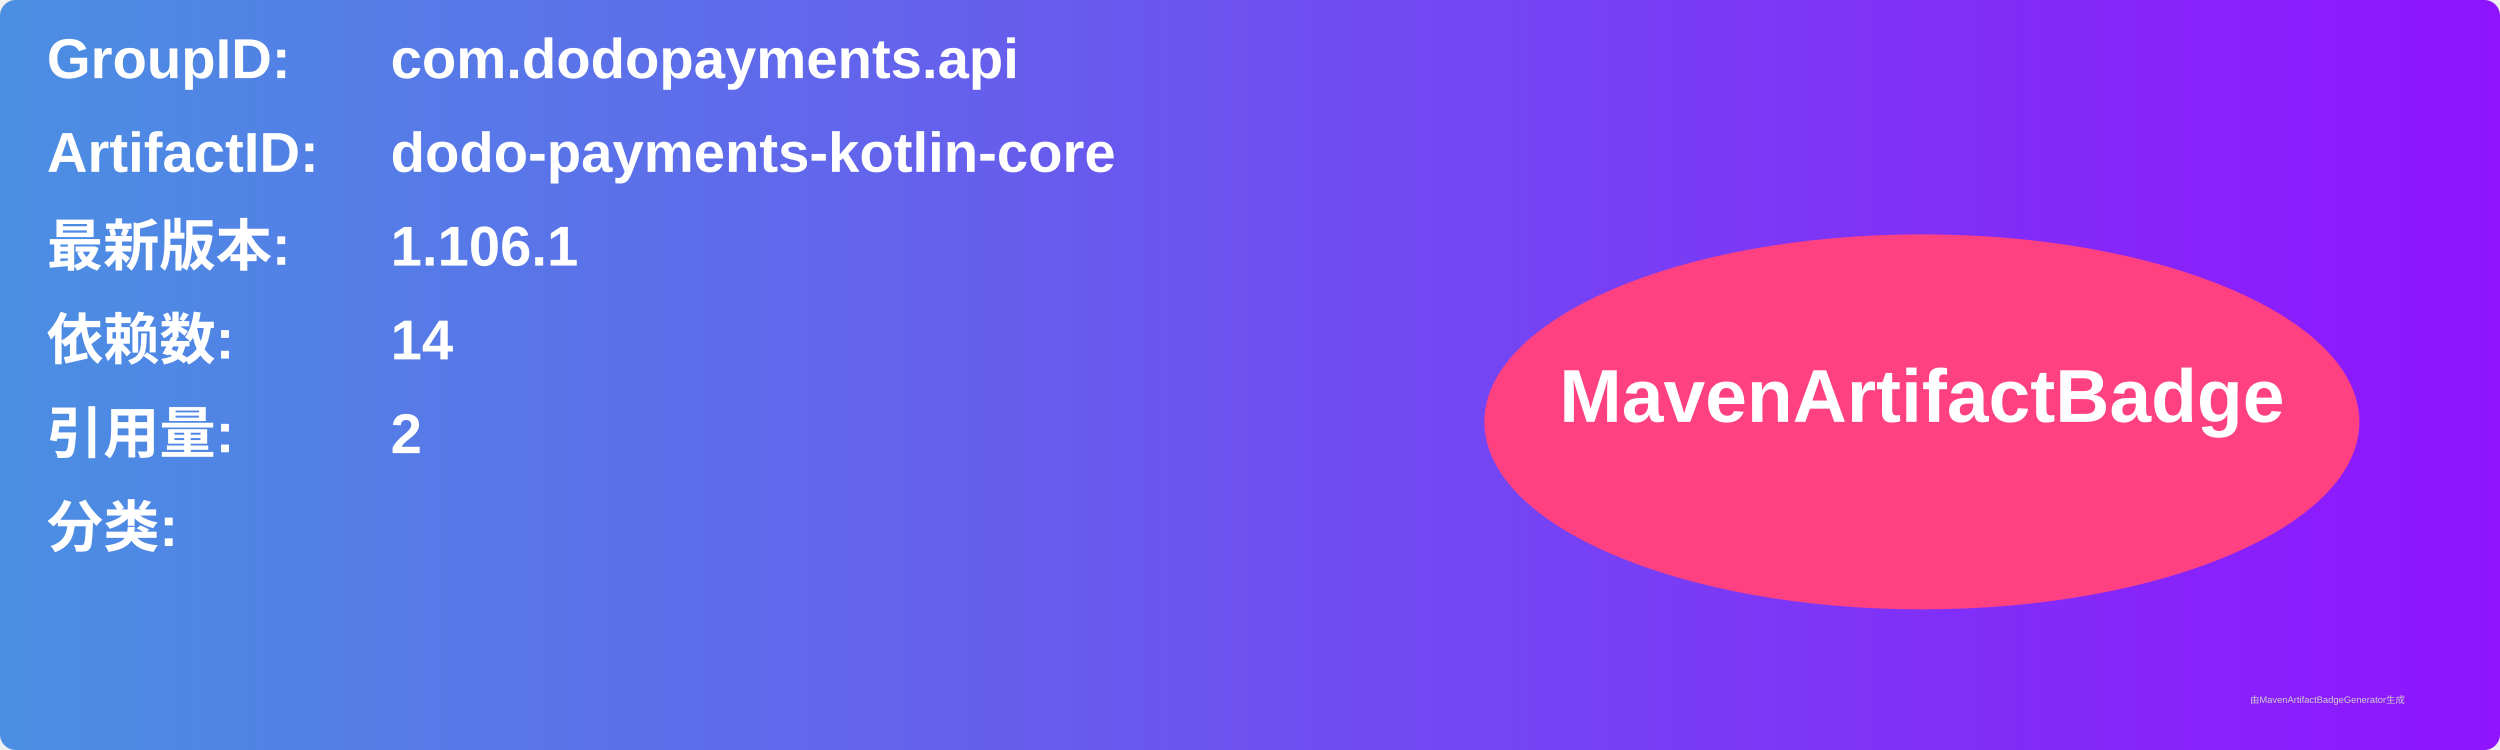
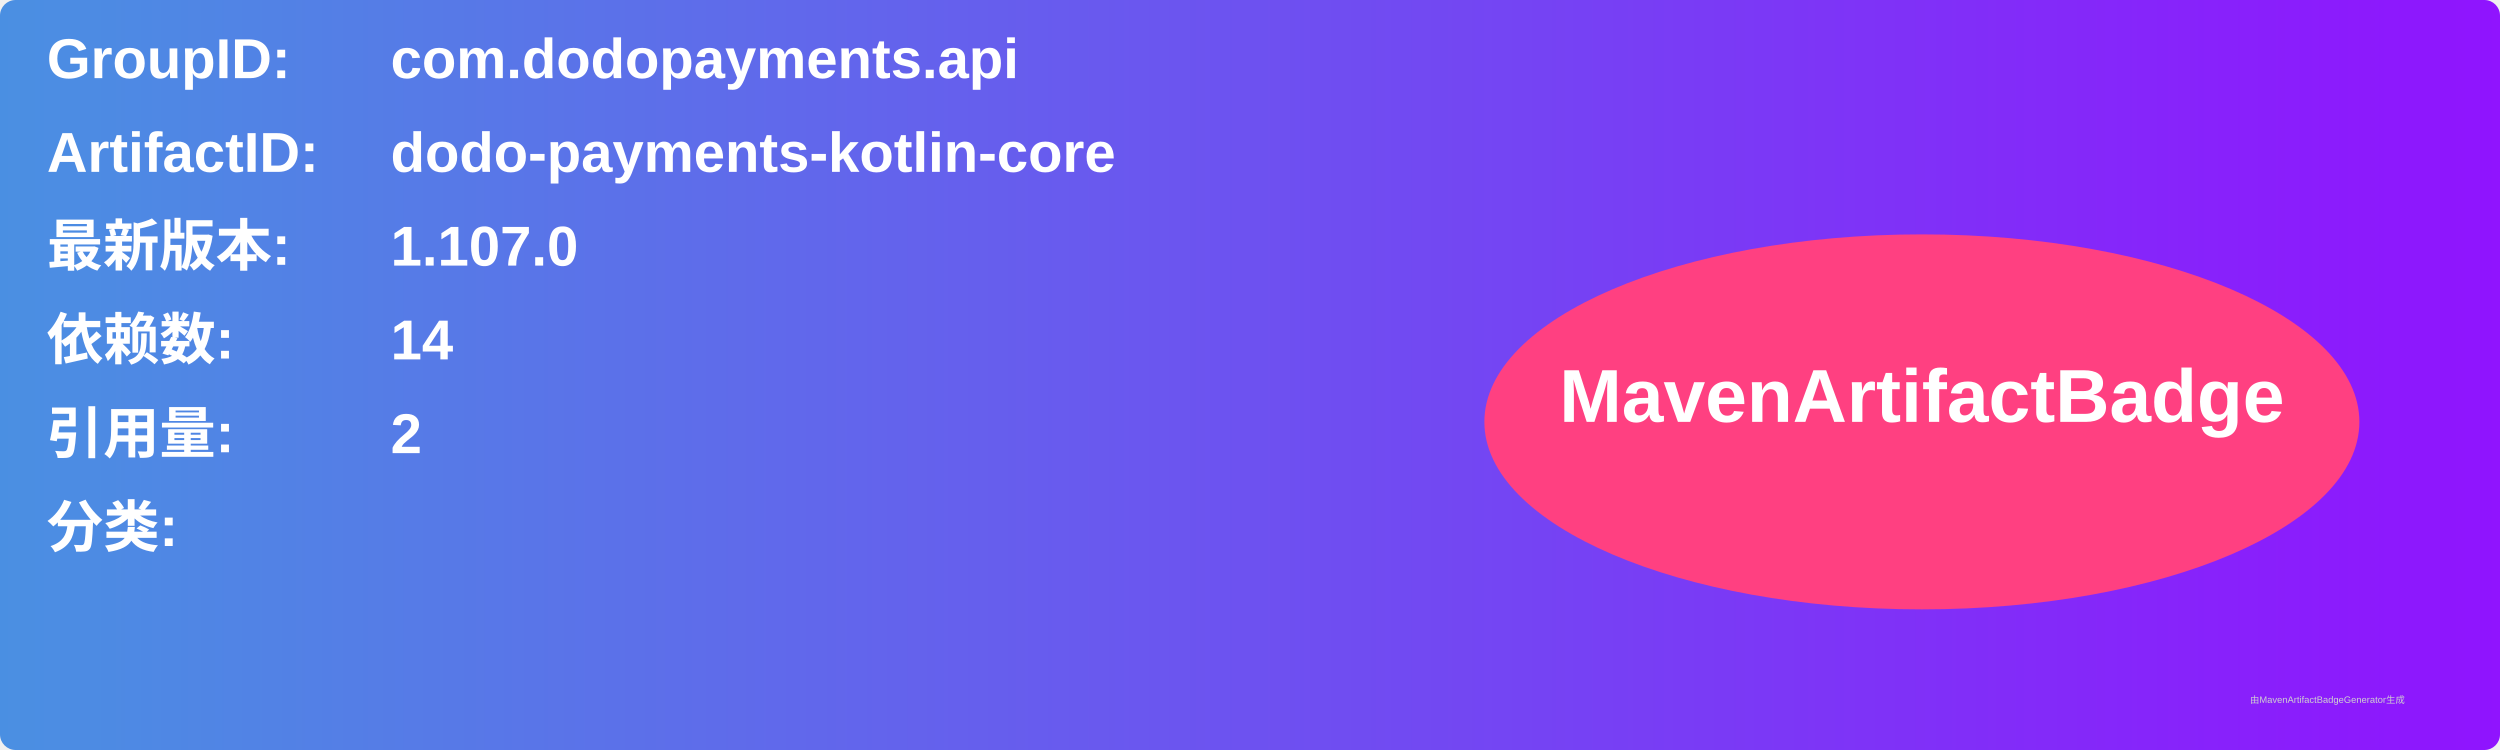
<svg xmlns="http://www.w3.org/2000/svg" width="800" height="240" viewBox="0 0 800 240">
  <linearGradient id="grad" x1="0%" y1="0%" x2="100%" y2="0%">
    <stop offset="0%" stop-color="#4a90e2" />
    <stop offset="100%" stop-color="#9013fe" />
  </linearGradient>
  <rect width="100%" height="100%" rx="5" ry="5" fill="url(#grad)" />
  <g transform="translate(15, 15)">
    <text x="0" y="10" font-family="Arial" font-size="18" fill="white" font-weight="bold" width="260">GroupID:</text>
    <text x="110" y="10" font-family="Arial" font-size="18" fill="white" font-weight="bold" width="460">com.dodopayments.api</text>
    <text x="0" y="40" font-family="Arial" font-size="18" fill="white" font-weight="bold" width="260">ArtifactID:</text>
    <text x="110" y="40" font-family="Arial" font-size="18" fill="white" font-weight="bold" width="460">dodo-payments-kotlin-core</text>
    <text x="0" y="70" font-family="Arial" font-size="18" fill="white" font-weight="bold">最新版本:</text>
    <text x="110" y="70" font-family="Arial" font-size="18" fill="white" font-weight="bold">
-       <tspan font-weight="bold">1.106.1</tspan>
+       <tspan font-weight="bold">1.107.0</tspan>
    </text>
    <text x="0" y="100" font-family="Arial" font-size="18" fill="white" font-weight="bold">依赖数: </text>
    <text x="110" y="100" font-family="Arial" font-size="18" fill="white">
      <tspan font-weight="bold">14</tspan>
    </text>
    <text x="0" y="130" font-family="Arial" font-size="18" fill="white" font-weight="bold">引用量: </text>
    <text x="110" y="130" font-family="Arial" font-size="18" fill="white">
      <tspan font-weight="bold">2</tspan>
    </text>
    <text x="0" y="160" font-family="Arial" font-size="18" fill="white" font-weight="bold">分类:</text>
    <text x="10" y="190" font-family="Arial" font-size="10" fill="white">
      <tspan font-weight="bold" />
    </text>
    <ellipse cx="600" cy="120" rx="140" ry="60" fill="#ff4081" />
    <text x="600" y="120" text-anchor="middle" font-family="Arial" font-size="24" fill="white" font-weight="bold">MavenArtifactBadge</text>
  </g>
  <text x="720" y="225" font-family="Arial" font-size="3" fill="#d0d0d0">由MavenArtifactBadgeGenerator生成</text>
</svg>
